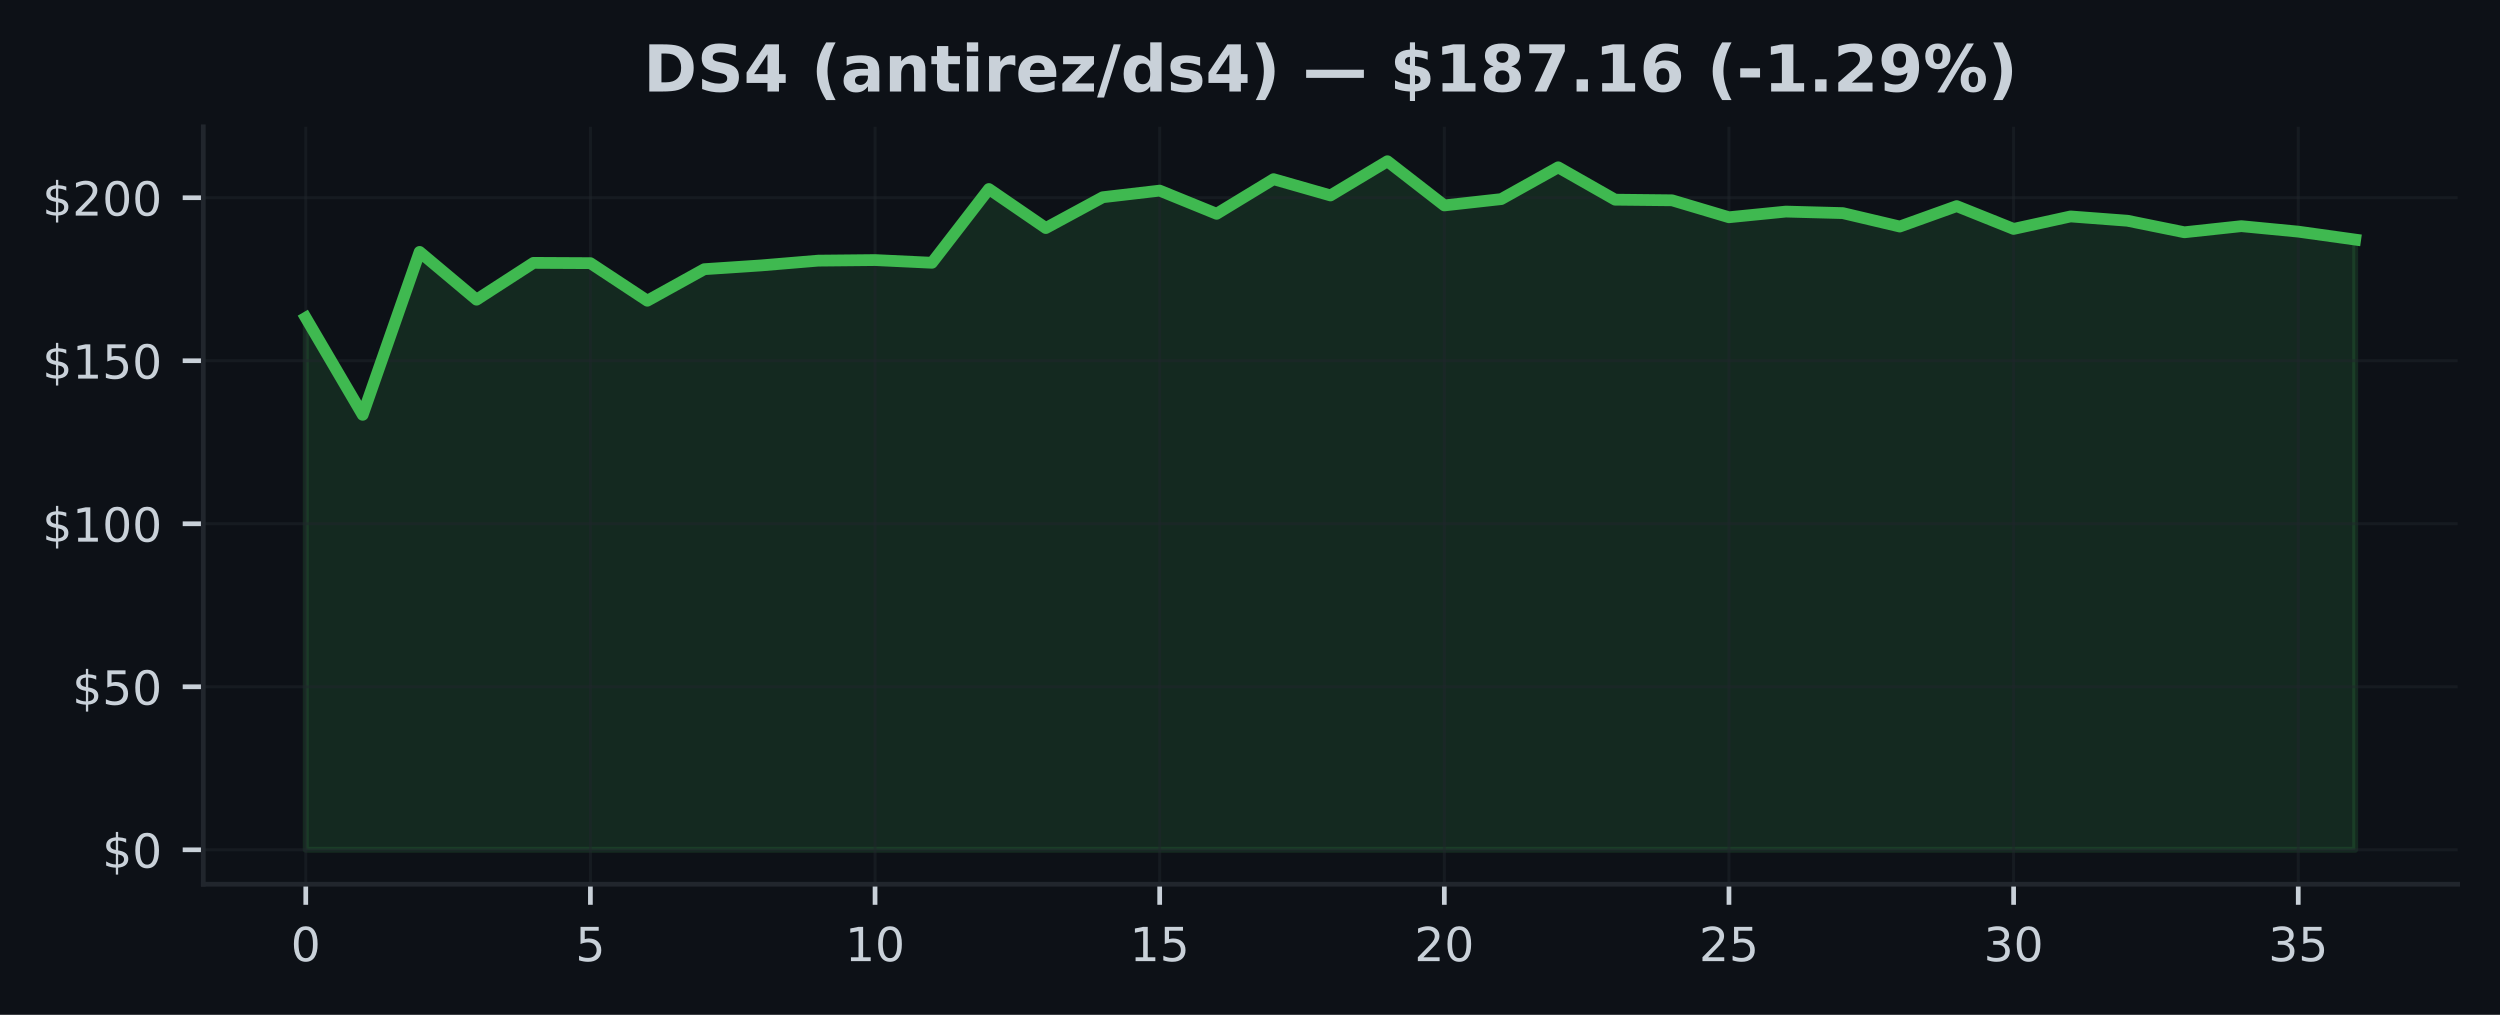
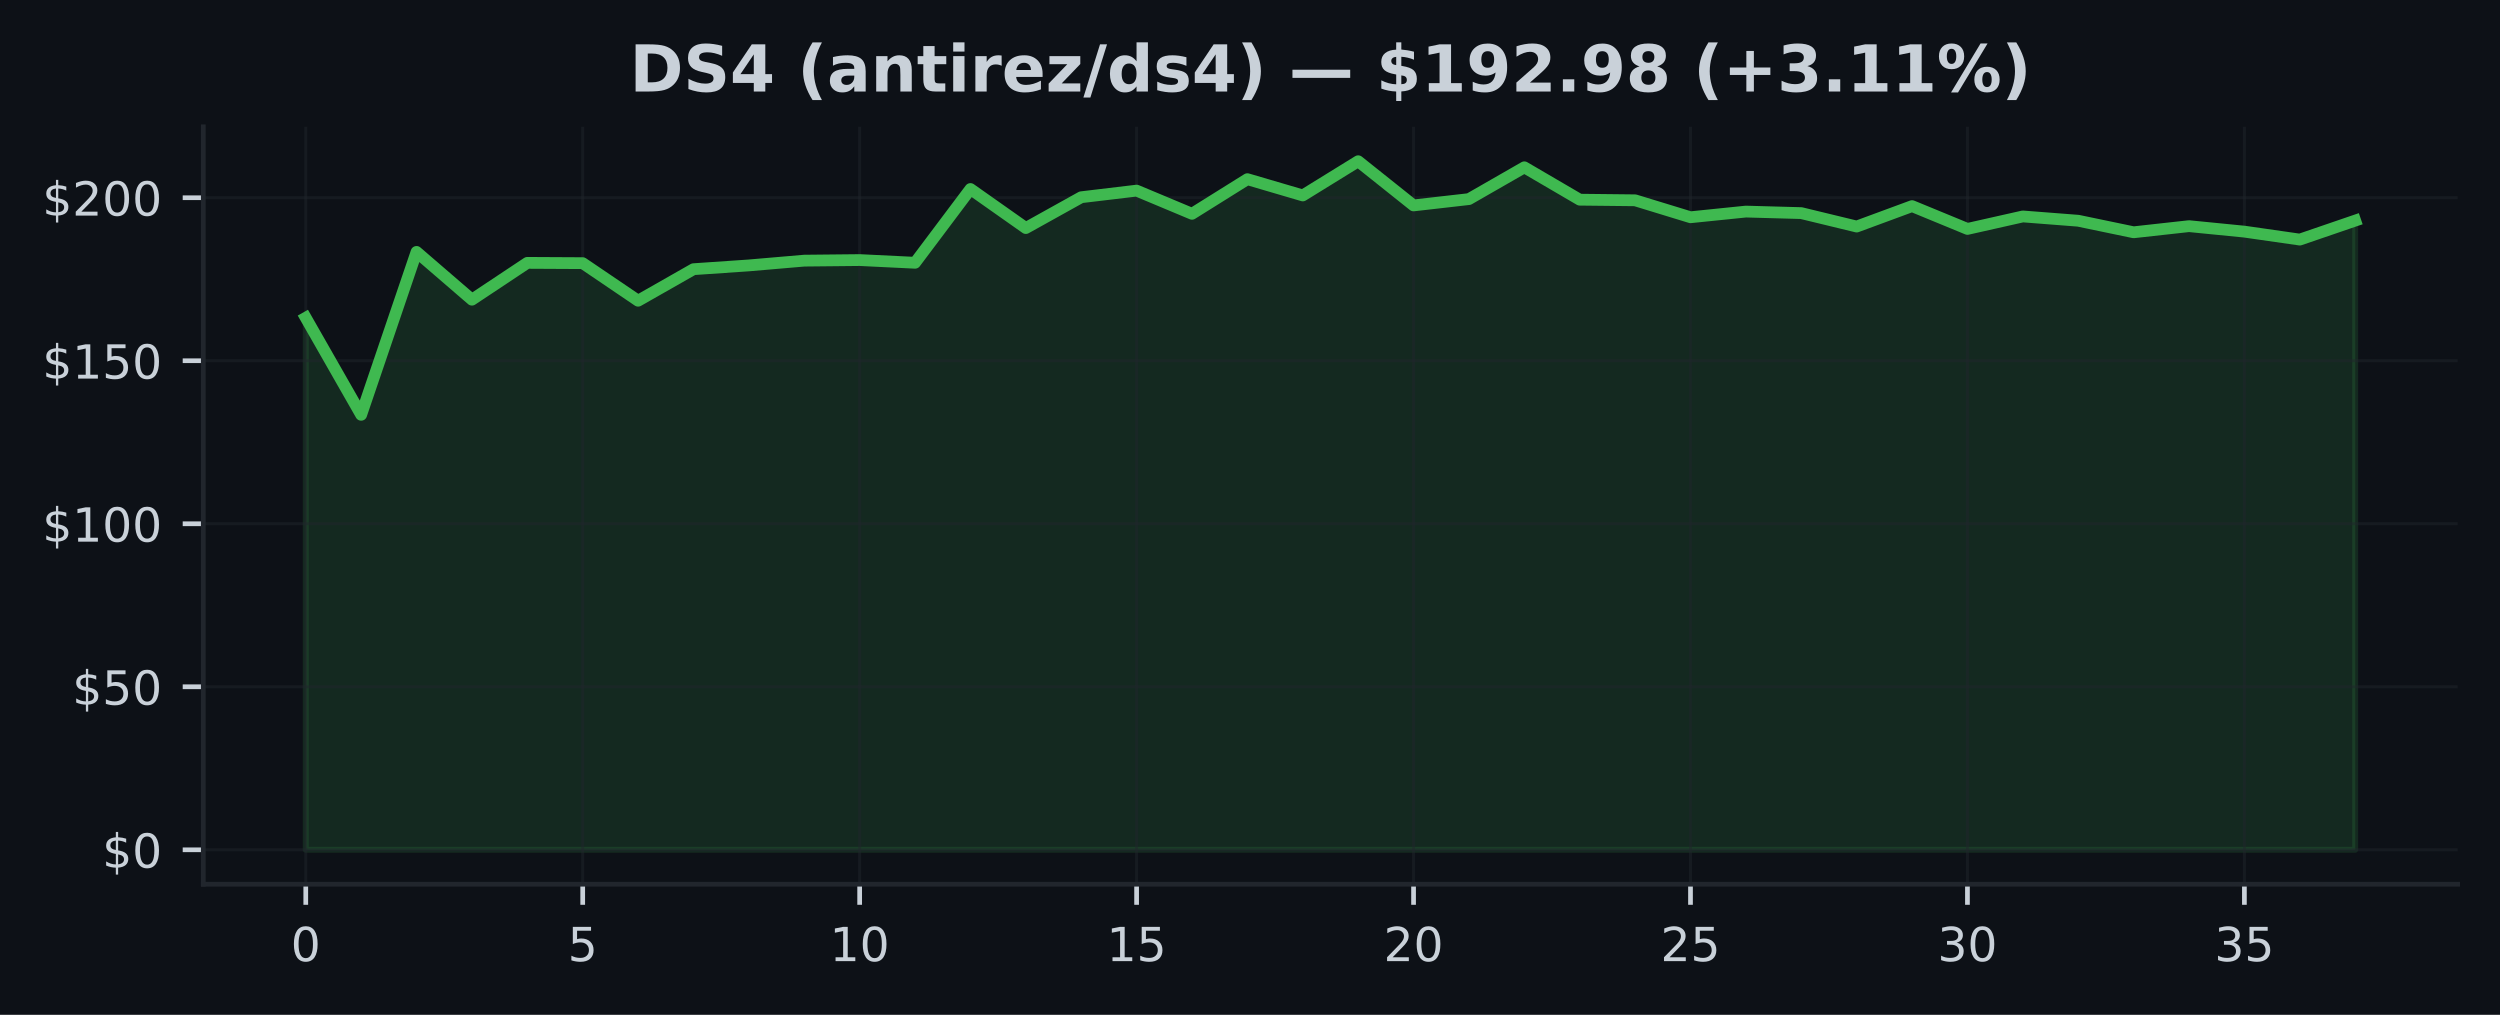
<svg xmlns="http://www.w3.org/2000/svg" xmlns:xlink="http://www.w3.org/1999/xlink" width="425pt" height="172.518pt" viewBox="0 0 425 172.518" version="1.1">
  <defs>
    <style type="text/css">*{stroke-linejoin: round; stroke-linecap: butt}</style>
  </defs>
  <g id="figure_1">
    <g id="patch_1">
      <path d="M 0 172.518  L 425 172.518  L 425 0  L 0 0  z " style="fill: #0d1117" />
    </g>
    <g id="axes_1">
      <g id="patch_2">
        <path d="M 34.56 150.318  L 417.8 150.318  L 417.8 21.558  L 34.56 21.558  z " style="fill: #0d1117" />
      </g>
      <g id="FillBetweenPolyCollection_1">
        <defs>
-           <path id="m858b37b8b8" d="M 51.98 -28.053  L 51.98 -118.497  L 61.658 -102.002  L 71.336 -129.693  L 81.013 -121.573  L 90.691 -127.831  L 100.369 -127.781  L 110.047 -121.396  L 119.724 -126.756  L 129.402 -127.399  L 139.08 -128.208  L 148.758 -128.308  L 158.436 -127.848  L 168.113 -140.385  L 177.791 -133.75  L 187.469 -138.988  L 197.147 -140.113  L 206.824 -136.173  L 216.502 -142.059  L 226.18 -139.293  L 235.858 -145.107  L 245.536 -137.597  L 255.213 -138.672  L 264.891 -144.076  L 274.569 -138.573  L 284.247 -138.467  L 293.924 -135.585  L 303.602 -136.549  L 313.28 -136.289  L 322.958 -134.005  L 332.636 -137.481  L 342.313 -133.601  L 351.991 -135.724  L 361.669 -134.992  L 371.347 -133.03  L 381.024 -134.072  L 390.702 -133.141  L 400.38 -131.788  L 400.38 -28.053  L 400.38 -28.053  L 390.702 -28.053  L 381.024 -28.053  L 371.347 -28.053  L 361.669 -28.053  L 351.991 -28.053  L 342.313 -28.053  L 332.636 -28.053  L 322.958 -28.053  L 313.28 -28.053  L 303.602 -28.053  L 293.924 -28.053  L 284.247 -28.053  L 274.569 -28.053  L 264.891 -28.053  L 255.213 -28.053  L 245.536 -28.053  L 235.858 -28.053  L 226.18 -28.053  L 216.502 -28.053  L 206.824 -28.053  L 197.147 -28.053  L 187.469 -28.053  L 177.791 -28.053  L 168.113 -28.053  L 158.436 -28.053  L 148.758 -28.053  L 139.08 -28.053  L 129.402 -28.053  L 119.724 -28.053  L 110.047 -28.053  L 100.369 -28.053  L 90.691 -28.053  L 81.013 -28.053  L 71.336 -28.053  L 61.658 -28.053  L 51.98 -28.053  z " style="stroke: #3fb950; stroke-opacity: 0.15" />
+           <path id="m781c317671" d="M 51.98 -28.053  L 51.98 -118.497  L 61.396 -102.002  L 70.812 -129.693  L 80.229 -121.573  L 89.645 -127.831  L 99.061 -127.781  L 108.477 -121.396  L 117.894 -126.756  L 127.31 -127.399  L 136.726 -128.208  L 146.142 -128.308  L 155.558 -127.848  L 164.975 -140.385  L 174.391 -133.75  L 183.807 -138.988  L 193.223 -140.113  L 202.639 -136.173  L 212.056 -142.059  L 221.472 -139.293  L 230.888 -145.107  L 240.304 -137.597  L 249.721 -138.672  L 259.137 -144.076  L 268.553 -138.573  L 277.969 -138.467  L 287.385 -135.585  L 296.802 -136.549  L 306.218 -136.289  L 315.634 -134.005  L 325.05 -137.481  L 334.466 -133.601  L 343.883 -135.724  L 353.299 -134.992  L 362.715 -133.03  L 372.131 -134.072  L 381.548 -133.141  L 390.964 -131.788  L 400.38 -135.014  L 400.38 -28.053  L 400.38 -28.053  L 390.964 -28.053  L 381.548 -28.053  L 372.131 -28.053  L 362.715 -28.053  L 353.299 -28.053  L 343.883 -28.053  L 334.466 -28.053  L 325.05 -28.053  L 315.634 -28.053  L 306.218 -28.053  L 296.802 -28.053  L 287.385 -28.053  L 277.969 -28.053  L 268.553 -28.053  L 259.137 -28.053  L 249.721 -28.053  L 240.304 -28.053  L 230.888 -28.053  L 221.472 -28.053  L 212.056 -28.053  L 202.639 -28.053  L 193.223 -28.053  L 183.807 -28.053  L 174.391 -28.053  L 164.975 -28.053  L 155.558 -28.053  L 146.142 -28.053  L 136.726 -28.053  L 127.31 -28.053  L 117.894 -28.053  L 108.477 -28.053  L 99.061 -28.053  L 89.645 -28.053  L 80.229 -28.053  L 70.812 -28.053  L 61.396 -28.053  L 51.98 -28.053  z " style="stroke: #3fb950; stroke-opacity: 0.15" />
        </defs>
-         <g clip-path="url(#pb590088f60)">
-           <use xlink:href="#m858b37b8b8" x="0" y="172.518" style="fill: #3fb950; fill-opacity: 0.15; stroke: #3fb950; stroke-opacity: 0.15" />
+         <g clip-path="url(#p40f5443b11)">
+           <use xlink:href="#m781c317671" x="0" y="172.518" style="fill: #3fb950; fill-opacity: 0.15; stroke: #3fb950; stroke-opacity: 0.15" />
        </g>
      </g>
      <g id="matplotlib.axis_1">
        <g id="xtick_1">
          <g id="line2d_1">
-             <path d="M 51.98 150.318  L 51.98 21.558  " clip-path="url(#pb590088f60)" style="fill: none; stroke: #21262d; stroke-opacity: 0.5; stroke-width: 0.5; stroke-linecap: square" />
+             <path d="M 51.98 150.318  L 51.98 21.558  " clip-path="url(#p40f5443b11)" style="fill: none; stroke: #21262d; stroke-opacity: 0.5; stroke-width: 0.5; stroke-linecap: square" />
          </g>
          <g id="line2d_2">
            <defs>
-               <path id="mebfb74e691" d="M 0 0  L 0 3.5  " style="stroke: #c9d1d9; stroke-width: 0.8" />
+               <path id="m8b7fc28818" d="M 0 0  L 0 3.5  " style="stroke: #c9d1d9; stroke-width: 0.8" />
            </defs>
            <g>
-               <use xlink:href="#mebfb74e691" x="51.98" y="150.318" style="fill: #c9d1d9; stroke: #c9d1d9; stroke-width: 0.8" />
+               <use xlink:href="#m8b7fc28818" x="51.98" y="150.318" style="fill: #c9d1d9; stroke: #c9d1d9; stroke-width: 0.8" />
            </g>
          </g>
          <g id="text_1">
            <g style="fill: #c9d1d9" transform="translate(49.435 163.3964) scale(0.08 -0.08)">
              <defs>
                <path id="DejaVuSans-13" d="M 2034 4250  Q 1547 4250 1301 3770  Q 1056 3291 1056 2328  Q 1056 1369 1301 889  Q 1547 409 2034 409  Q 2525 409 2770 889  Q 3016 1369 3016 2328  Q 3016 3291 2770 3770  Q 2525 4250 2034 4250  z M 2034 4750  Q 2819 4750 3233 4129  Q 3647 3509 3647 2328  Q 3647 1150 3233 529  Q 2819 -91 2034 -91  Q 1250 -91 836 529  Q 422 1150 422 2328  Q 422 3509 836 4129  Q 1250 4750 2034 4750  z " transform="scale(0.015625)" />
              </defs>
              <use xlink:href="#DejaVuSans-13" />
            </g>
          </g>
        </g>
        <g id="xtick_2">
          <g id="line2d_3">
-             <path d="M 100.369 150.318  L 100.369 21.558  " clip-path="url(#pb590088f60)" style="fill: none; stroke: #21262d; stroke-opacity: 0.5; stroke-width: 0.5; stroke-linecap: square" />
+             <path d="M 99.061 150.318  L 99.061 21.558  " clip-path="url(#p40f5443b11)" style="fill: none; stroke: #21262d; stroke-opacity: 0.5; stroke-width: 0.5; stroke-linecap: square" />
          </g>
          <g id="line2d_4">
            <g>
-               <use xlink:href="#mebfb74e691" x="100.369" y="150.318" style="fill: #c9d1d9; stroke: #c9d1d9; stroke-width: 0.8" />
+               <use xlink:href="#m8b7fc28818" x="99.061" y="150.318" style="fill: #c9d1d9; stroke: #c9d1d9; stroke-width: 0.8" />
            </g>
          </g>
          <g id="text_2">
-             <g style="fill: #c9d1d9" transform="translate(97.82389 163.3964) scale(0.08 -0.08)">
+             <g style="fill: #c9d1d9" transform="translate(96.51608 163.3964) scale(0.08 -0.08)">
              <defs>
                <path id="DejaVuSans-18" d="M 691 4666  L 3169 4666  L 3169 4134  L 1269 4134  L 1269 2991  Q 1406 3038 1543 3061  Q 1681 3084 1819 3084  Q 2600 3084 3056 2656  Q 3513 2228 3513 1497  Q 3513 744 3044 326  Q 2575 -91 1722 -91  Q 1428 -91 1123 -41  Q 819 9 494 109  L 494 744  Q 775 591 1075 516  Q 1375 441 1709 441  Q 2250 441 2565 725  Q 2881 1009 2881 1497  Q 2881 1984 2565 2268  Q 2250 2553 1709 2553  Q 1456 2553 1204 2497  Q 953 2441 691 2322  L 691 4666  z " transform="scale(0.015625)" />
              </defs>
              <use xlink:href="#DejaVuSans-18" />
            </g>
          </g>
        </g>
        <g id="xtick_3">
          <g id="line2d_5">
-             <path d="M 148.758 150.318  L 148.758 21.558  " clip-path="url(#pb590088f60)" style="fill: none; stroke: #21262d; stroke-opacity: 0.5; stroke-width: 0.5; stroke-linecap: square" />
+             <path d="M 146.142 150.318  L 146.142 21.558  " clip-path="url(#p40f5443b11)" style="fill: none; stroke: #21262d; stroke-opacity: 0.5; stroke-width: 0.5; stroke-linecap: square" />
          </g>
          <g id="line2d_6">
            <g>
-               <use xlink:href="#mebfb74e691" x="148.758" y="150.318" style="fill: #c9d1d9; stroke: #c9d1d9; stroke-width: 0.8" />
+               <use xlink:href="#m8b7fc28818" x="146.142" y="150.318" style="fill: #c9d1d9; stroke: #c9d1d9; stroke-width: 0.8" />
            </g>
          </g>
          <g id="text_3">
-             <g style="fill: #c9d1d9" transform="translate(143.6678 163.3964) scale(0.08 -0.08)">
+             <g style="fill: #c9d1d9" transform="translate(141.0522 163.3964) scale(0.08 -0.08)">
              <defs>
                <path id="DejaVuSans-14" d="M 794 531  L 1825 531  L 1825 4091  L 703 3866  L 703 4441  L 1819 4666  L 2450 4666  L 2450 531  L 3481 531  L 3481 0  L 794 0  L 794 531  z " transform="scale(0.015625)" />
              </defs>
              <use xlink:href="#DejaVuSans-14" />
              <use xlink:href="#DejaVuSans-13" transform="translate(63.625 0)" />
            </g>
          </g>
        </g>
        <g id="xtick_4">
          <g id="line2d_7">
-             <path d="M 197.147 150.318  L 197.147 21.558  " clip-path="url(#pb590088f60)" style="fill: none; stroke: #21262d; stroke-opacity: 0.5; stroke-width: 0.5; stroke-linecap: square" />
+             <path d="M 193.223 150.318  L 193.223 21.558  " clip-path="url(#p40f5443b11)" style="fill: none; stroke: #21262d; stroke-opacity: 0.5; stroke-width: 0.5; stroke-linecap: square" />
          </g>
          <g id="line2d_8">
            <g>
-               <use xlink:href="#mebfb74e691" x="197.147" y="150.318" style="fill: #c9d1d9; stroke: #c9d1d9; stroke-width: 0.8" />
+               <use xlink:href="#m8b7fc28818" x="193.223" y="150.318" style="fill: #c9d1d9; stroke: #c9d1d9; stroke-width: 0.8" />
            </g>
          </g>
          <g id="text_4">
-             <g style="fill: #c9d1d9" transform="translate(192.0567 163.3964) scale(0.08 -0.08)">
+             <g style="fill: #c9d1d9" transform="translate(188.1332 163.3964) scale(0.08 -0.08)">
              <use xlink:href="#DejaVuSans-14" />
              <use xlink:href="#DejaVuSans-18" transform="translate(63.625 0)" />
            </g>
          </g>
        </g>
        <g id="xtick_5">
          <g id="line2d_9">
-             <path d="M 245.536 150.318  L 245.536 21.558  " clip-path="url(#pb590088f60)" style="fill: none; stroke: #21262d; stroke-opacity: 0.5; stroke-width: 0.5; stroke-linecap: square" />
+             <path d="M 240.304 150.318  L 240.304 21.558  " clip-path="url(#p40f5443b11)" style="fill: none; stroke: #21262d; stroke-opacity: 0.5; stroke-width: 0.5; stroke-linecap: square" />
          </g>
          <g id="line2d_10">
            <g>
-               <use xlink:href="#mebfb74e691" x="245.536" y="150.318" style="fill: #c9d1d9; stroke: #c9d1d9; stroke-width: 0.8" />
+               <use xlink:href="#m8b7fc28818" x="240.304" y="150.318" style="fill: #c9d1d9; stroke: #c9d1d9; stroke-width: 0.8" />
            </g>
          </g>
          <g id="text_5">
-             <g style="fill: #c9d1d9" transform="translate(240.4456 163.3964) scale(0.08 -0.08)">
+             <g style="fill: #c9d1d9" transform="translate(235.2143 163.3964) scale(0.08 -0.08)">
              <defs>
                <path id="DejaVuSans-15" d="M 1228 531  L 3431 531  L 3431 0  L 469 0  L 469 531  Q 828 903 1448 1529  Q 2069 2156 2228 2338  Q 2531 2678 2651 2914  Q 2772 3150 2772 3378  Q 2772 3750 2511 3984  Q 2250 4219 1831 4219  Q 1534 4219 1204 4116  Q 875 4013 500 3803  L 500 4441  Q 881 4594 1212 4672  Q 1544 4750 1819 4750  Q 2544 4750 2975 4387  Q 3406 4025 3406 3419  Q 3406 3131 3298 2873  Q 3191 2616 2906 2266  Q 2828 2175 2409 1742  Q 1991 1309 1228 531  z " transform="scale(0.015625)" />
              </defs>
              <use xlink:href="#DejaVuSans-15" />
              <use xlink:href="#DejaVuSans-13" transform="translate(63.625 0)" />
            </g>
          </g>
        </g>
        <g id="xtick_6">
          <g id="line2d_11">
-             <path d="M 293.924 150.318  L 293.924 21.558  " clip-path="url(#pb590088f60)" style="fill: none; stroke: #21262d; stroke-opacity: 0.5; stroke-width: 0.5; stroke-linecap: square" />
+             <path d="M 287.385 150.318  L 287.385 21.558  " clip-path="url(#p40f5443b11)" style="fill: none; stroke: #21262d; stroke-opacity: 0.5; stroke-width: 0.5; stroke-linecap: square" />
          </g>
          <g id="line2d_12">
            <g>
-               <use xlink:href="#mebfb74e691" x="293.924" y="150.318" style="fill: #c9d1d9; stroke: #c9d1d9; stroke-width: 0.8" />
+               <use xlink:href="#m8b7fc28818" x="287.385" y="150.318" style="fill: #c9d1d9; stroke: #c9d1d9; stroke-width: 0.8" />
            </g>
          </g>
          <g id="text_6">
-             <g style="fill: #c9d1d9" transform="translate(288.8344 163.3964) scale(0.08 -0.08)">
+             <g style="fill: #c9d1d9" transform="translate(282.2954 163.3964) scale(0.08 -0.08)">
              <use xlink:href="#DejaVuSans-15" />
              <use xlink:href="#DejaVuSans-18" transform="translate(63.625 0)" />
            </g>
          </g>
        </g>
        <g id="xtick_7">
          <g id="line2d_13">
-             <path d="M 342.313 150.318  L 342.313 21.558  " clip-path="url(#pb590088f60)" style="fill: none; stroke: #21262d; stroke-opacity: 0.5; stroke-width: 0.5; stroke-linecap: square" />
+             <path d="M 334.466 150.318  L 334.466 21.558  " clip-path="url(#p40f5443b11)" style="fill: none; stroke: #21262d; stroke-opacity: 0.5; stroke-width: 0.5; stroke-linecap: square" />
          </g>
          <g id="line2d_14">
            <g>
-               <use xlink:href="#mebfb74e691" x="342.313" y="150.318" style="fill: #c9d1d9; stroke: #c9d1d9; stroke-width: 0.8" />
+               <use xlink:href="#m8b7fc28818" x="334.466" y="150.318" style="fill: #c9d1d9; stroke: #c9d1d9; stroke-width: 0.8" />
            </g>
          </g>
          <g id="text_7">
-             <g style="fill: #c9d1d9" transform="translate(337.2233 163.3964) scale(0.08 -0.08)">
+             <g style="fill: #c9d1d9" transform="translate(329.3765 163.3964) scale(0.08 -0.08)">
              <defs>
                <path id="DejaVuSans-16" d="M 2597 2516  Q 3050 2419 3304 2112  Q 3559 1806 3559 1356  Q 3559 666 3084 287  Q 2609 -91 1734 -91  Q 1441 -91 1130 -33  Q 819 25 488 141  L 488 750  Q 750 597 1062 519  Q 1375 441 1716 441  Q 2309 441 2620 675  Q 2931 909 2931 1356  Q 2931 1769 2642 2001  Q 2353 2234 1838 2234  L 1294 2234  L 1294 2753  L 1863 2753  Q 2328 2753 2575 2939  Q 2822 3125 2822 3475  Q 2822 3834 2567 4026  Q 2313 4219 1838 4219  Q 1578 4219 1281 4162  Q 984 4106 628 3988  L 628 4550  Q 988 4650 1302 4700  Q 1616 4750 1894 4750  Q 2613 4750 3031 4423  Q 3450 4097 3450 3541  Q 3450 3153 3228 2886  Q 3006 2619 2597 2516  z " transform="scale(0.015625)" />
              </defs>
              <use xlink:href="#DejaVuSans-16" />
              <use xlink:href="#DejaVuSans-13" transform="translate(63.625 0)" />
            </g>
          </g>
        </g>
        <g id="xtick_8">
          <g id="line2d_15">
-             <path d="M 390.702 150.318  L 390.702 21.558  " clip-path="url(#pb590088f60)" style="fill: none; stroke: #21262d; stroke-opacity: 0.5; stroke-width: 0.5; stroke-linecap: square" />
+             <path d="M 381.548 150.318  L 381.548 21.558  " clip-path="url(#p40f5443b11)" style="fill: none; stroke: #21262d; stroke-opacity: 0.5; stroke-width: 0.5; stroke-linecap: square" />
          </g>
          <g id="line2d_16">
            <g>
-               <use xlink:href="#mebfb74e691" x="390.702" y="150.318" style="fill: #c9d1d9; stroke: #c9d1d9; stroke-width: 0.8" />
+               <use xlink:href="#m8b7fc28818" x="381.548" y="150.318" style="fill: #c9d1d9; stroke: #c9d1d9; stroke-width: 0.8" />
            </g>
          </g>
          <g id="text_8">
-             <g style="fill: #c9d1d9" transform="translate(385.6122 163.3964) scale(0.08 -0.08)">
+             <g style="fill: #c9d1d9" transform="translate(376.4576 163.3964) scale(0.08 -0.08)">
              <use xlink:href="#DejaVuSans-16" />
              <use xlink:href="#DejaVuSans-18" transform="translate(63.625 0)" />
            </g>
          </g>
        </g>
      </g>
      <g id="matplotlib.axis_2">
        <g id="ytick_1">
          <g id="line2d_17">
-             <path d="M 34.56 144.466  L 417.8 144.466  " clip-path="url(#pb590088f60)" style="fill: none; stroke: #21262d; stroke-opacity: 0.5; stroke-width: 0.5; stroke-linecap: square" />
+             <path d="M 34.56 144.466  L 417.8 144.466  " clip-path="url(#p40f5443b11)" style="fill: none; stroke: #21262d; stroke-opacity: 0.5; stroke-width: 0.5; stroke-linecap: square" />
          </g>
          <g id="line2d_18">
            <defs>
-               <path id="m9820d22f27" d="M 0 0  L -3.5 0  " style="stroke: #c9d1d9; stroke-width: 0.8" />
+               <path id="m2a6fe1a4e9" d="M 0 0  L -3.5 0  " style="stroke: #c9d1d9; stroke-width: 0.8" />
            </defs>
            <g>
-               <use xlink:href="#m9820d22f27" x="34.56" y="144.466" style="fill: #c9d1d9; stroke: #c9d1d9; stroke-width: 0.8" />
+               <use xlink:href="#m2a6fe1a4e9" x="34.56" y="144.466" style="fill: #c9d1d9; stroke: #c9d1d9; stroke-width: 0.8" />
            </g>
          </g>
          <g id="text_9">
            <g style="fill: #c9d1d9" transform="translate(17.38 147.5049) scale(0.08 -0.08)">
              <defs>
                <path id="DejaVuSans-7" d="M 2163 -941  L 1850 -941  L 1847 0  Q 1519 6 1191 76  Q 863 147 531 288  L 531 850  Q 850 650 1176 548  Q 1503 447 1850 444  L 1850 1869  Q 1159 1981 845 2250  Q 531 2519 531 2988  Q 531 3497 872 3790  Q 1213 4084 1850 4128  L 1850 4863  L 2163 4863  L 2163 4138  Q 2453 4125 2725 4076  Q 2997 4028 3256 3944  L 3256 3397  Q 2997 3528 2723 3600  Q 2450 3672 2163 3684  L 2163 2350  Q 2872 2241 3206 1959  Q 3541 1678 3541 1191  Q 3541 663 3186 358  Q 2831 53 2163 6  L 2163 -941  z M 1850 2406  L 1850 3688  Q 1488 3647 1297 3481  Q 1106 3316 1106 3041  Q 1106 2772 1282 2622  Q 1459 2472 1850 2406  z M 2163 1806  L 2163 453  Q 2559 506 2761 678  Q 2963 850 2963 1131  Q 2963 1406 2770 1568  Q 2578 1731 2163 1806  z " transform="scale(0.015625)" />
              </defs>
              <use xlink:href="#DejaVuSans-7" />
              <use xlink:href="#DejaVuSans-13" transform="translate(63.625 0)" />
            </g>
          </g>
        </g>
        <g id="ytick_2">
          <g id="line2d_19">
-             <path d="M 34.56 116.752  L 417.8 116.752  " clip-path="url(#pb590088f60)" style="fill: none; stroke: #21262d; stroke-opacity: 0.5; stroke-width: 0.5; stroke-linecap: square" />
+             <path d="M 34.56 116.752  L 417.8 116.752  " clip-path="url(#p40f5443b11)" style="fill: none; stroke: #21262d; stroke-opacity: 0.5; stroke-width: 0.5; stroke-linecap: square" />
          </g>
          <g id="line2d_20">
            <g>
-               <use xlink:href="#m9820d22f27" x="34.56" y="116.752" style="fill: #c9d1d9; stroke: #c9d1d9; stroke-width: 0.8" />
+               <use xlink:href="#m2a6fe1a4e9" x="34.56" y="116.752" style="fill: #c9d1d9; stroke: #c9d1d9; stroke-width: 0.8" />
            </g>
          </g>
          <g id="text_10">
            <g style="fill: #c9d1d9" transform="translate(12.29 119.7918) scale(0.08 -0.08)">
              <use xlink:href="#DejaVuSans-7" />
              <use xlink:href="#DejaVuSans-18" transform="translate(63.625 0)" />
              <use xlink:href="#DejaVuSans-13" transform="translate(127.25 0)" />
            </g>
          </g>
        </g>
        <g id="ytick_3">
          <g id="line2d_21">
-             <path d="M 34.56 89.039  L 417.8 89.039  " clip-path="url(#pb590088f60)" style="fill: none; stroke: #21262d; stroke-opacity: 0.5; stroke-width: 0.5; stroke-linecap: square" />
+             <path d="M 34.56 89.039  L 417.8 89.039  " clip-path="url(#p40f5443b11)" style="fill: none; stroke: #21262d; stroke-opacity: 0.5; stroke-width: 0.5; stroke-linecap: square" />
          </g>
          <g id="line2d_22">
            <g>
-               <use xlink:href="#m9820d22f27" x="34.56" y="89.039" style="fill: #c9d1d9; stroke: #c9d1d9; stroke-width: 0.8" />
+               <use xlink:href="#m2a6fe1a4e9" x="34.56" y="89.039" style="fill: #c9d1d9; stroke: #c9d1d9; stroke-width: 0.8" />
            </g>
          </g>
          <g id="text_11">
            <g style="fill: #c9d1d9" transform="translate(7.2 92.07875) scale(0.08 -0.08)">
              <use xlink:href="#DejaVuSans-7" />
              <use xlink:href="#DejaVuSans-14" transform="translate(63.625 0)" />
              <use xlink:href="#DejaVuSans-13" transform="translate(127.25 0)" />
              <use xlink:href="#DejaVuSans-13" transform="translate(190.875 0)" />
            </g>
          </g>
        </g>
        <g id="ytick_4">
          <g id="line2d_23">
-             <path d="M 34.56 61.326  L 417.8 61.326  " clip-path="url(#pb590088f60)" style="fill: none; stroke: #21262d; stroke-opacity: 0.5; stroke-width: 0.5; stroke-linecap: square" />
+             <path d="M 34.56 61.326  L 417.8 61.326  " clip-path="url(#p40f5443b11)" style="fill: none; stroke: #21262d; stroke-opacity: 0.5; stroke-width: 0.5; stroke-linecap: square" />
          </g>
          <g id="line2d_24">
            <g>
-               <use xlink:href="#m9820d22f27" x="34.56" y="61.326" style="fill: #c9d1d9; stroke: #c9d1d9; stroke-width: 0.8" />
+               <use xlink:href="#m2a6fe1a4e9" x="34.56" y="61.326" style="fill: #c9d1d9; stroke: #c9d1d9; stroke-width: 0.8" />
            </g>
          </g>
          <g id="text_12">
            <g style="fill: #c9d1d9" transform="translate(7.2 64.36566) scale(0.08 -0.08)">
              <use xlink:href="#DejaVuSans-7" />
              <use xlink:href="#DejaVuSans-14" transform="translate(63.625 0)" />
              <use xlink:href="#DejaVuSans-18" transform="translate(127.25 0)" />
              <use xlink:href="#DejaVuSans-13" transform="translate(190.875 0)" />
            </g>
          </g>
        </g>
        <g id="ytick_5">
          <g id="line2d_25">
-             <path d="M 34.56 33.613  L 417.8 33.613  " clip-path="url(#pb590088f60)" style="fill: none; stroke: #21262d; stroke-opacity: 0.5; stroke-width: 0.5; stroke-linecap: square" />
+             <path d="M 34.56 33.613  L 417.8 33.613  " clip-path="url(#p40f5443b11)" style="fill: none; stroke: #21262d; stroke-opacity: 0.5; stroke-width: 0.5; stroke-linecap: square" />
          </g>
          <g id="line2d_26">
            <g>
-               <use xlink:href="#m9820d22f27" x="34.56" y="33.613" style="fill: #c9d1d9; stroke: #c9d1d9; stroke-width: 0.8" />
+               <use xlink:href="#m2a6fe1a4e9" x="34.56" y="33.613" style="fill: #c9d1d9; stroke: #c9d1d9; stroke-width: 0.8" />
            </g>
          </g>
          <g id="text_13">
            <g style="fill: #c9d1d9" transform="translate(7.2 36.65257) scale(0.08 -0.08)">
              <use xlink:href="#DejaVuSans-7" />
              <use xlink:href="#DejaVuSans-15" transform="translate(63.625 0)" />
              <use xlink:href="#DejaVuSans-13" transform="translate(127.25 0)" />
              <use xlink:href="#DejaVuSans-13" transform="translate(190.875 0)" />
            </g>
          </g>
        </g>
      </g>
      <g id="line2d_27">
-         <path d="M 51.98 54.021  L 61.658 70.516  L 71.336 42.825  L 81.013 50.945  L 90.691 44.687  L 100.369 44.737  L 110.047 51.122  L 119.724 45.763  L 129.402 45.12  L 139.08 44.31  L 148.758 44.211  L 158.436 44.671  L 168.113 32.133  L 177.791 38.768  L 187.469 33.53  L 197.147 32.405  L 206.824 36.346  L 216.502 30.459  L 226.18 33.225  L 235.858 27.411  L 245.536 34.921  L 255.213 33.846  L 264.891 28.442  L 274.569 33.946  L 284.247 34.051  L 293.924 36.933  L 303.602 35.969  L 313.28 36.229  L 322.958 38.513  L 332.636 35.038  L 342.313 38.917  L 351.991 36.795  L 361.669 37.526  L 371.347 39.488  L 381.024 38.446  L 390.702 39.378  L 400.38 40.73  " clip-path="url(#pb590088f60)" style="fill: none; stroke: #3fb950; stroke-width: 2; stroke-linecap: square" />
+         <path d="M 51.98 54.021  L 61.396 70.516  L 70.812 42.825  L 80.229 50.945  L 89.645 44.687  L 99.061 44.737  L 108.477 51.122  L 117.894 45.763  L 127.31 45.12  L 136.726 44.31  L 146.142 44.211  L 155.558 44.671  L 164.975 32.133  L 174.391 38.768  L 183.807 33.53  L 193.223 32.405  L 202.639 36.346  L 212.056 30.459  L 221.472 33.225  L 230.888 27.411  L 240.304 34.921  L 249.721 33.846  L 259.137 28.442  L 268.553 33.946  L 277.969 34.051  L 287.385 36.933  L 296.802 35.969  L 306.218 36.229  L 315.634 38.513  L 325.05 35.038  L 334.466 38.917  L 343.883 36.795  L 353.299 37.526  L 362.715 39.488  L 372.131 38.446  L 381.548 39.378  L 390.964 40.73  L 400.38 37.504  " clip-path="url(#p40f5443b11)" style="fill: none; stroke: #3fb950; stroke-width: 2; stroke-linecap: square" />
      </g>
      <g id="patch_3">
        <path d="M 34.56 150.318  L 34.56 21.558  " style="fill: none; stroke: #21262d; stroke-width: 0.8; stroke-linejoin: miter; stroke-linecap: square" />
      </g>
      <g id="patch_4">
        <path d="M 34.56 150.318  L 417.8 150.318  " style="fill: none; stroke: #21262d; stroke-width: 0.8; stroke-linejoin: miter; stroke-linecap: square" />
      </g>
      <g id="text_14">
-         <g style="fill: #c9d1d9" transform="translate(109.3686 15.55828) scale(0.11 -0.11)">
+         <g style="fill: #c9d1d9" transform="translate(107.0423 15.55828) scale(0.11 -0.11)">
          <defs>
            <path id="DejaVuSans-Bold-27" d="M 1791 3756  L 1791 909  L 2222 909  Q 2959 909 3348 1275  Q 3738 1641 3738 2338  Q 3738 3031 3350 3393  Q 2963 3756 2222 3756  L 1791 3756  z M 588 4666  L 1856 4666  Q 2919 4666 3439 4514  Q 3959 4363 4331 4000  Q 4659 3684 4818 3271  Q 4978 2859 4978 2338  Q 4978 1809 4818 1395  Q 4659 981 4331 666  Q 3956 303 3431 151  Q 2906 0 1856 0  L 588 0  L 588 4666  z " transform="scale(0.015625)" />
            <path id="DejaVuSans-Bold-36" d="M 3834 4519  L 3834 3531  Q 3450 3703 3084 3790  Q 2719 3878 2394 3878  Q 1963 3878 1756 3759  Q 1550 3641 1550 3391  Q 1550 3203 1689 3098  Q 1828 2994 2194 2919  L 2706 2816  Q 3484 2659 3812 2340  Q 4141 2022 4141 1434  Q 4141 663 3683 286  Q 3225 -91 2284 -91  Q 1841 -91 1394 -6  Q 947 78 500 244  L 500 1259  Q 947 1022 1364 901  Q 1781 781 2169 781  Q 2563 781 2772 912  Q 2981 1044 2981 1288  Q 2981 1506 2839 1625  Q 2697 1744 2272 1838  L 1806 1941  Q 1106 2091 782 2419  Q 459 2747 459 3303  Q 459 4000 909 4375  Q 1359 4750 2203 4750  Q 2588 4750 2994 4692  Q 3400 4634 3834 4519  z " transform="scale(0.015625)" />
            <path id="DejaVuSans-Bold-17" d="M 2356 3675  L 1038 1722  L 2356 1722  L 2356 3675  z M 2156 4666  L 3494 4666  L 3494 1722  L 4159 1722  L 4159 850  L 3494 850  L 3494 0  L 2356 0  L 2356 850  L 288 850  L 288 1881  L 2156 4666  z " transform="scale(0.015625)" />
            <path id="DejaVuSans-Bold-3" transform="scale(0.015625)" />
            <path id="DejaVuSans-Bold-b" d="M 2413 -844  L 1484 -844  Q 1006 -72 778 623  Q 550 1319 550 2003  Q 550 2688 779 3389  Q 1009 4091 1484 4856  L 2413 4856  Q 2013 4116 1813 3408  Q 1613 2700 1613 2009  Q 1613 1319 1811 609  Q 2009 -100 2413 -844  z " transform="scale(0.015625)" />
            <path id="DejaVuSans-Bold-44" d="M 2106 1575  Q 1756 1575 1579 1456  Q 1403 1338 1403 1106  Q 1403 894 1545 773  Q 1688 653 1941 653  Q 2256 653 2472 879  Q 2688 1106 2688 1447  L 2688 1575  L 2106 1575  z M 3816 1997  L 3816 0  L 2688 0  L 2688 519  Q 2463 200 2181 54  Q 1900 -91 1497 -91  Q 953 -91 614 226  Q 275 544 275 1050  Q 275 1666 698 1953  Q 1122 2241 2028 2241  L 2688 2241  L 2688 2328  Q 2688 2594 2478 2717  Q 2269 2841 1825 2841  Q 1466 2841 1156 2769  Q 847 2697 581 2553  L 581 3406  Q 941 3494 1303 3539  Q 1666 3584 2028 3584  Q 2975 3584 3395 3211  Q 3816 2838 3816 1997  z " transform="scale(0.015625)" />
            <path id="DejaVuSans-Bold-51" d="M 4056 2131  L 4056 0  L 2931 0  L 2931 347  L 2931 1631  Q 2931 2084 2911 2256  Q 2891 2428 2841 2509  Q 2775 2619 2662 2680  Q 2550 2741 2406 2741  Q 2056 2741 1856 2470  Q 1656 2200 1656 1722  L 1656 0  L 538 0  L 538 3500  L 1656 3500  L 1656 2988  Q 1909 3294 2193 3439  Q 2478 3584 2822 3584  Q 3428 3584 3742 3212  Q 4056 2841 4056 2131  z " transform="scale(0.015625)" />
            <path id="DejaVuSans-Bold-57" d="M 1759 4494  L 1759 3500  L 2913 3500  L 2913 2700  L 1759 2700  L 1759 1216  Q 1759 972 1856 886  Q 1953 800 2241 800  L 2816 800  L 2816 0  L 1856 0  Q 1194 0 917 276  Q 641 553 641 1216  L 641 2700  L 84 2700  L 84 3500  L 641 3500  L 641 4494  L 1759 4494  z " transform="scale(0.015625)" />
            <path id="DejaVuSans-Bold-4c" d="M 538 3500  L 1656 3500  L 1656 0  L 538 0  L 538 3500  z M 538 4863  L 1656 4863  L 1656 3950  L 538 3950  L 538 4863  z " transform="scale(0.015625)" />
            <path id="DejaVuSans-Bold-55" d="M 3138 2547  Q 2991 2616 2845 2648  Q 2700 2681 2553 2681  Q 2122 2681 1889 2404  Q 1656 2128 1656 1613  L 1656 0  L 538 0  L 538 3500  L 1656 3500  L 1656 2925  Q 1872 3269 2151 3426  Q 2431 3584 2822 3584  Q 2878 3584 2943 3579  Q 3009 3575 3134 3559  L 3138 2547  z " transform="scale(0.015625)" />
            <path id="DejaVuSans-Bold-48" d="M 4031 1759  L 4031 1441  L 1416 1441  Q 1456 1047 1700 850  Q 1944 653 2381 653  Q 2734 653 3104 758  Q 3475 863 3866 1075  L 3866 213  Q 3469 63 3072 -14  Q 2675 -91 2278 -91  Q 1328 -91 801 392  Q 275 875 275 1747  Q 275 2603 792 3093  Q 1309 3584 2216 3584  Q 3041 3584 3536 3087  Q 4031 2591 4031 1759  z M 2881 2131  Q 2881 2450 2695 2645  Q 2509 2841 2209 2841  Q 1884 2841 1681 2658  Q 1478 2475 1428 2131  L 2881 2131  z " transform="scale(0.015625)" />
            <path id="DejaVuSans-Bold-5d" d="M 366 3500  L 3419 3500  L 3419 2719  L 1575 800  L 3419 800  L 3419 0  L 288 0  L 288 781  L 2131 2700  L 366 2700  L 366 3500  z " transform="scale(0.015625)" />
            <path id="DejaVuSans-Bold-12" d="M 1644 4666  L 2338 4666  L 691 -594  L 0 -594  L 1644 4666  z " transform="scale(0.015625)" />
            <path id="DejaVuSans-Bold-47" d="M 2919 2988  L 2919 4863  L 4044 4863  L 4044 0  L 2919 0  L 2919 506  Q 2688 197 2409 53  Q 2131 -91 1766 -91  Q 1119 -91 703 423  Q 288 938 288 1747  Q 288 2556 703 3070  Q 1119 3584 1766 3584  Q 2128 3584 2408 3439  Q 2688 3294 2919 2988  z M 2181 722  Q 2541 722 2730 984  Q 2919 1247 2919 1747  Q 2919 2247 2730 2509  Q 2541 2772 2181 2772  Q 1825 2772 1636 2509  Q 1447 2247 1447 1747  Q 1447 1247 1636 984  Q 1825 722 2181 722  z " transform="scale(0.015625)" />
            <path id="DejaVuSans-Bold-56" d="M 3272 3391  L 3272 2541  Q 2913 2691 2578 2766  Q 2244 2841 1947 2841  Q 1628 2841 1473 2761  Q 1319 2681 1319 2516  Q 1319 2381 1436 2309  Q 1553 2238 1856 2203  L 2053 2175  Q 2913 2066 3209 1816  Q 3506 1566 3506 1031  Q 3506 472 3093 190  Q 2681 -91 1863 -91  Q 1516 -91 1145 -36  Q 775 19 384 128  L 384 978  Q 719 816 1070 734  Q 1422 653 1784 653  Q 2113 653 2278 743  Q 2444 834 2444 1013  Q 2444 1163 2330 1236  Q 2216 1309 1875 1350  L 1678 1375  Q 931 1469 631 1722  Q 331 1975 331 2491  Q 331 3047 712 3315  Q 1094 3584 1881 3584  Q 2191 3584 2531 3537  Q 2872 3491 3272 3391  z " transform="scale(0.015625)" />
            <path id="DejaVuSans-Bold-c" d="M 513 -844  Q 913 -100 1113 609  Q 1313 1319 1313 2009  Q 1313 2700 1113 3408  Q 913 4116 513 4856  L 1441 4856  Q 1916 4091 2145 3389  Q 2375 2688 2375 2003  Q 2375 1319 2147 623  Q 1919 -72 1441 -844  L 513 -844  z " transform="scale(0.015625)" />
            <path id="DejaVuSans-Bold-af6" d="M 344 2156  L 6056 2156  L 6056 1350  L 344 1350  L 344 2156  z " transform="scale(0.015625)" />
            <path id="DejaVuSans-Bold-7" d="M 2484 -941  L 1978 -941  L 1975 0  Q 1584 16 1218 87  Q 853 159 506 288  L 506 1106  Q 866 922 1233 823  Q 1600 725 1978 713  L 1978 1684  L 1875 1703  Q 1128 1834 814 2115  Q 500 2397 500 2925  Q 500 3484 883 3798  Q 1266 4113 1975 4141  L 1978 4863  L 2484 4863  L 2484 4153  Q 2797 4128 3109 4075  Q 3422 4022 3738 3938  L 3738 3144  Q 3425 3275 3112 3348  Q 2800 3422 2484 3438  L 2484 2541  L 2584 2522  Q 3378 2397 3698 2105  Q 4019 1813 4019 1241  Q 4019 666 3637 358  Q 3256 50 2484 6  L 2484 -941  z M 1978 2613  L 1978 3428  Q 1756 3416 1623 3308  Q 1491 3200 1491 3034  Q 1491 2850 1612 2745  Q 1734 2641 1978 2613  z M 2484 1594  L 2484 725  Q 2756 728 2892 831  Q 3028 934 3028 1141  Q 3028 1353 2903 1458  Q 2778 1563 2484 1594  z " transform="scale(0.015625)" />
            <path id="DejaVuSans-Bold-14" d="M 750 831  L 1813 831  L 1813 3847  L 722 3622  L 722 4441  L 1806 4666  L 2950 4666  L 2950 831  L 4013 831  L 4013 0  L 750 0  L 750 831  z " transform="scale(0.015625)" />
+             <path id="DejaVuSans-Bold-1c" d="M 641 103  L 641 966  Q 928 831 1190 764  Q 1453 697 1709 697  Q 2247 697 2547 995  Q 2847 1294 2900 1881  Q 2688 1725 2447 1647  Q 2206 1569 1925 1569  Q 1209 1569 770 1986  Q 331 2403 331 3084  Q 331 3838 820 4291  Q 1309 4744 2131 4744  Q 3044 4744 3544 4128  Q 4044 3513 4044 2388  Q 4044 1231 3459 570  Q 2875 -91 1856 -91  Q 1528 -91 1228 -42  Q 928 6 641 103  z M 2125 2350  Q 2441 2350 2600 2554  Q 2759 2759 2759 3169  Q 2759 3575 2600 3781  Q 2441 3988 2125 3988  Q 1809 3988 1650 3781  Q 1491 3575 1491 3169  Q 1491 2759 1650 2554  Q 1809 2350 2125 2350  z " transform="scale(0.015625)" />
+             <path id="DejaVuSans-Bold-15" d="M 1844 884  L 3897 884  L 3897 0  L 506 0  L 506 884  L 2209 2388  Q 2438 2594 2547 2791  Q 2656 2988 2656 3200  Q 2656 3528 2436 3728  Q 2216 3928 1850 3928  Q 1569 3928 1234 3808  Q 900 3688 519 3450  L 519 4475  Q 925 4609 1322 4679  Q 1719 4750 2100 4750  Q 2938 4750 3402 4381  Q 3866 4013 3866 3353  Q 3866 2972 3669 2642  Q 3472 2313 2841 1759  L 1844 884  z " transform="scale(0.015625)" />
+             <path id="DejaVuSans-Bold-11" d="M 653 1209  L 1778 1209  L 1778 0  L 653 0  L 653 1209  z " transform="scale(0.015625)" />
            <path id="DejaVuSans-Bold-1b" d="M 2228 2088  Q 1891 2088 1709 1903  Q 1528 1719 1528 1375  Q 1528 1031 1709 848  Q 1891 666 2228 666  Q 2563 666 2741 848  Q 2919 1031 2919 1375  Q 2919 1722 2741 1905  Q 2563 2088 2228 2088  z M 1350 2484  Q 925 2613 709 2878  Q 494 3144 494 3541  Q 494 4131 934 4440  Q 1375 4750 2228 4750  Q 3075 4750 3515 4442  Q 3956 4134 3956 3541  Q 3956 3144 3739 2878  Q 3522 2613 3097 2484  Q 3572 2353 3814 2058  Q 4056 1763 4056 1313  Q 4056 619 3595 264  Q 3134 -91 2228 -91  Q 1319 -91 855 264  Q 391 619 391 1313  Q 391 1763 633 2058  Q 875 2353 1350 2484  z M 1631 3419  Q 1631 3141 1786 2991  Q 1941 2841 2228 2841  Q 2509 2841 2662 2991  Q 2816 3141 2816 3419  Q 2816 3697 2662 3845  Q 2509 3994 2228 3994  Q 1941 3994 1786 3844  Q 1631 3694 1631 3419  z " transform="scale(0.015625)" />
-             <path id="DejaVuSans-Bold-1a" d="M 428 4666  L 3944 4666  L 3944 3988  L 2125 0  L 953 0  L 2675 3781  L 428 3781  L 428 4666  z " transform="scale(0.015625)" />
-             <path id="DejaVuSans-Bold-11" d="M 653 1209  L 1778 1209  L 1778 0  L 653 0  L 653 1209  z " transform="scale(0.015625)" />
-             <path id="DejaVuSans-Bold-19" d="M 2316 2303  Q 2000 2303 1842 2098  Q 1684 1894 1684 1484  Q 1684 1075 1842 870  Q 2000 666 2316 666  Q 2634 666 2792 870  Q 2950 1075 2950 1484  Q 2950 1894 2792 2098  Q 2634 2303 2316 2303  z M 3803 4544  L 3803 3681  Q 3506 3822 3243 3889  Q 2981 3956 2731 3956  Q 2194 3956 1894 3657  Q 1594 3359 1544 2772  Q 1750 2925 1990 3001  Q 2231 3078 2516 3078  Q 3231 3078 3670 2659  Q 4109 2241 4109 1563  Q 4109 813 3618 361  Q 3128 -91 2303 -91  Q 1394 -91 895 523  Q 397 1138 397 2266  Q 397 3422 980 4083  Q 1563 4744 2578 4744  Q 2900 4744 3203 4694  Q 3506 4644 3803 4544  z " transform="scale(0.015625)" />
-             <path id="DejaVuSans-Bold-10" d="M 347 2297  L 2309 2297  L 2309 1388  L 347 1388  L 347 2297  z " transform="scale(0.015625)" />
-             <path id="DejaVuSans-Bold-15" d="M 1844 884  L 3897 884  L 3897 0  L 506 0  L 506 884  L 2209 2388  Q 2438 2594 2547 2791  Q 2656 2988 2656 3200  Q 2656 3528 2436 3728  Q 2216 3928 1850 3928  Q 1569 3928 1234 3808  Q 900 3688 519 3450  L 519 4475  Q 925 4609 1322 4679  Q 1719 4750 2100 4750  Q 2938 4750 3402 4381  Q 3866 4013 3866 3353  Q 3866 2972 3669 2642  Q 3472 2313 2841 1759  L 1844 884  z " transform="scale(0.015625)" />
-             <path id="DejaVuSans-Bold-1c" d="M 641 103  L 641 966  Q 928 831 1190 764  Q 1453 697 1709 697  Q 2247 697 2547 995  Q 2847 1294 2900 1881  Q 2688 1725 2447 1647  Q 2206 1569 1925 1569  Q 1209 1569 770 1986  Q 331 2403 331 3084  Q 331 3838 820 4291  Q 1309 4744 2131 4744  Q 3044 4744 3544 4128  Q 4044 3513 4044 2388  Q 4044 1231 3459 570  Q 2875 -91 1856 -91  Q 1528 -91 1228 -42  Q 928 6 641 103  z M 2125 2350  Q 2441 2350 2600 2554  Q 2759 2759 2759 3169  Q 2759 3575 2600 3781  Q 2441 3988 2125 3988  Q 1809 3988 1650 3781  Q 1491 3575 1491 3169  Q 1491 2759 1650 2554  Q 1809 2350 2125 2350  z " transform="scale(0.015625)" />
+             <path id="DejaVuSans-Bold-e" d="M 3053 4013  L 3053 2375  L 4684 2375  L 4684 1638  L 3053 1638  L 3053 0  L 2309 0  L 2309 1638  L 678 1638  L 678 2375  L 2309 2375  L 2309 4013  L 3053 4013  z " transform="scale(0.015625)" />
+             <path id="DejaVuSans-Bold-16" d="M 2981 2516  Q 3453 2394 3698 2092  Q 3944 1791 3944 1325  Q 3944 631 3412 270  Q 2881 -91 1863 -91  Q 1503 -91 1142 -33  Q 781 25 428 141  L 428 1069  Q 766 900 1098 814  Q 1431 728 1753 728  Q 2231 728 2486 893  Q 2741 1059 2741 1369  Q 2741 1688 2480 1852  Q 2219 2016 1709 2016  L 1228 2016  L 1228 2791  L 1734 2791  Q 2188 2791 2409 2933  Q 2631 3075 2631 3366  Q 2631 3634 2415 3781  Q 2200 3928 1806 3928  Q 1516 3928 1219 3862  Q 922 3797 628 3669  L 628 4550  Q 984 4650 1334 4700  Q 1684 4750 2022 4750  Q 2931 4750 3382 4451  Q 3834 4153 3834 3553  Q 3834 3144 3618 2883  Q 3403 2622 2981 2516  z " transform="scale(0.015625)" />
            <path id="DejaVuSans-Bold-8" d="M 4959 1925  Q 4738 1925 4616 1733  Q 4494 1541 4494 1184  Q 4494 825 4614 633  Q 4734 441 4959 441  Q 5184 441 5303 633  Q 5422 825 5422 1184  Q 5422 1541 5301 1733  Q 5181 1925 4959 1925  z M 4959 2450  Q 5541 2450 5875 2112  Q 6209 1775 6209 1184  Q 6209 594 5875 251  Q 5541 -91 4959 -91  Q 4378 -91 4042 251  Q 3706 594 3706 1184  Q 3706 1772 4042 2111  Q 4378 2450 4959 2450  z M 2094 -91  L 1403 -91  L 4319 4750  L 5013 4750  L 2094 -91  z M 1453 4750  Q 2034 4750 2367 4411  Q 2700 4072 2700 3481  Q 2700 2891 2367 2550  Q 2034 2209 1453 2209  Q 872 2209 539 2550  Q 206 2891 206 3481  Q 206 4072 539 4411  Q 872 4750 1453 4750  z M 1453 4225  Q 1228 4225 1106 4031  Q 984 3838 984 3481  Q 984 3122 1106 2926  Q 1228 2731 1453 2731  Q 1678 2731 1798 2926  Q 1919 3122 1919 3481  Q 1919 3838 1797 4031  Q 1675 4225 1453 4225  z " transform="scale(0.015625)" />
          </defs>
          <use xlink:href="#DejaVuSans-Bold-27" />
          <use xlink:href="#DejaVuSans-Bold-36" transform="translate(83.01562 0)" />
          <use xlink:href="#DejaVuSans-Bold-17" transform="translate(155.0312 0)" />
          <use xlink:href="#DejaVuSans-Bold-3" transform="translate(224.6094 0)" />
          <use xlink:href="#DejaVuSans-Bold-b" transform="translate(259.4219 0)" />
          <use xlink:href="#DejaVuSans-Bold-44" transform="translate(305.125 0)" />
          <use xlink:href="#DejaVuSans-Bold-51" transform="translate(372.6094 0)" />
          <use xlink:href="#DejaVuSans-Bold-57" transform="translate(443.7969 0)" />
          <use xlink:href="#DejaVuSans-Bold-4c" transform="translate(491.5938 0)" />
          <use xlink:href="#DejaVuSans-Bold-55" transform="translate(525.875 0)" />
          <use xlink:href="#DejaVuSans-Bold-48" transform="translate(575.1875 0)" />
          <use xlink:href="#DejaVuSans-Bold-5d" transform="translate(643.0156 0)" />
          <use xlink:href="#DejaVuSans-Bold-12" transform="translate(701.2188 0)" />
          <use xlink:href="#DejaVuSans-Bold-47" transform="translate(737.75 0)" />
          <use xlink:href="#DejaVuSans-Bold-56" transform="translate(809.3281 0)" />
          <use xlink:href="#DejaVuSans-Bold-17" transform="translate(868.8438 0)" />
          <use xlink:href="#DejaVuSans-Bold-c" transform="translate(938.4219 0)" />
          <use xlink:href="#DejaVuSans-Bold-3" transform="translate(984.125 0)" />
          <use xlink:href="#DejaVuSans-Bold-af6" transform="translate(1018.938 0)" />
          <use xlink:href="#DejaVuSans-Bold-3" transform="translate(1118.938 0)" />
          <use xlink:href="#DejaVuSans-Bold-7" transform="translate(1153.75 0)" />
          <use xlink:href="#DejaVuSans-Bold-14" transform="translate(1223.328 0)" />
-           <use xlink:href="#DejaVuSans-Bold-1b" transform="translate(1292.906 0)" />
-           <use xlink:href="#DejaVuSans-Bold-1a" transform="translate(1362.484 0)" />
+           <use xlink:href="#DejaVuSans-Bold-1c" transform="translate(1292.906 0)" />
+           <use xlink:href="#DejaVuSans-Bold-15" transform="translate(1362.484 0)" />
          <use xlink:href="#DejaVuSans-Bold-11" transform="translate(1432.062 0)" />
-           <use xlink:href="#DejaVuSans-Bold-14" transform="translate(1470.047 0)" />
-           <use xlink:href="#DejaVuSans-Bold-19" transform="translate(1539.625 0)" />
+           <use xlink:href="#DejaVuSans-Bold-1c" transform="translate(1470.047 0)" />
+           <use xlink:href="#DejaVuSans-Bold-1b" transform="translate(1539.625 0)" />
          <use xlink:href="#DejaVuSans-Bold-3" transform="translate(1609.203 0)" />
          <use xlink:href="#DejaVuSans-Bold-b" transform="translate(1644.016 0)" />
-           <use xlink:href="#DejaVuSans-Bold-10" transform="translate(1689.719 0)" />
-           <use xlink:href="#DejaVuSans-Bold-14" transform="translate(1731.219 0)" />
-           <use xlink:href="#DejaVuSans-Bold-11" transform="translate(1800.797 0)" />
-           <use xlink:href="#DejaVuSans-Bold-15" transform="translate(1838.781 0)" />
-           <use xlink:href="#DejaVuSans-Bold-1c" transform="translate(1908.359 0)" />
-           <use xlink:href="#DejaVuSans-Bold-8" transform="translate(1977.938 0)" />
-           <use xlink:href="#DejaVuSans-Bold-c" transform="translate(2078.141 0)" />
+           <use xlink:href="#DejaVuSans-Bold-e" transform="translate(1689.719 0)" />
+           <use xlink:href="#DejaVuSans-Bold-16" transform="translate(1773.516 0)" />
+           <use xlink:href="#DejaVuSans-Bold-11" transform="translate(1843.094 0)" />
+           <use xlink:href="#DejaVuSans-Bold-14" transform="translate(1881.078 0)" />
+           <use xlink:href="#DejaVuSans-Bold-14" transform="translate(1950.656 0)" />
+           <use xlink:href="#DejaVuSans-Bold-8" transform="translate(2020.234 0)" />
+           <use xlink:href="#DejaVuSans-Bold-c" transform="translate(2120.438 0)" />
        </g>
      </g>
    </g>
  </g>
  <defs>
-     <clipPath id="pb590088f60">
+     <clipPath id="p40f5443b11">
      <rect x="34.56" y="21.558" width="383.24" height="128.76" />
    </clipPath>
  </defs>
</svg>
